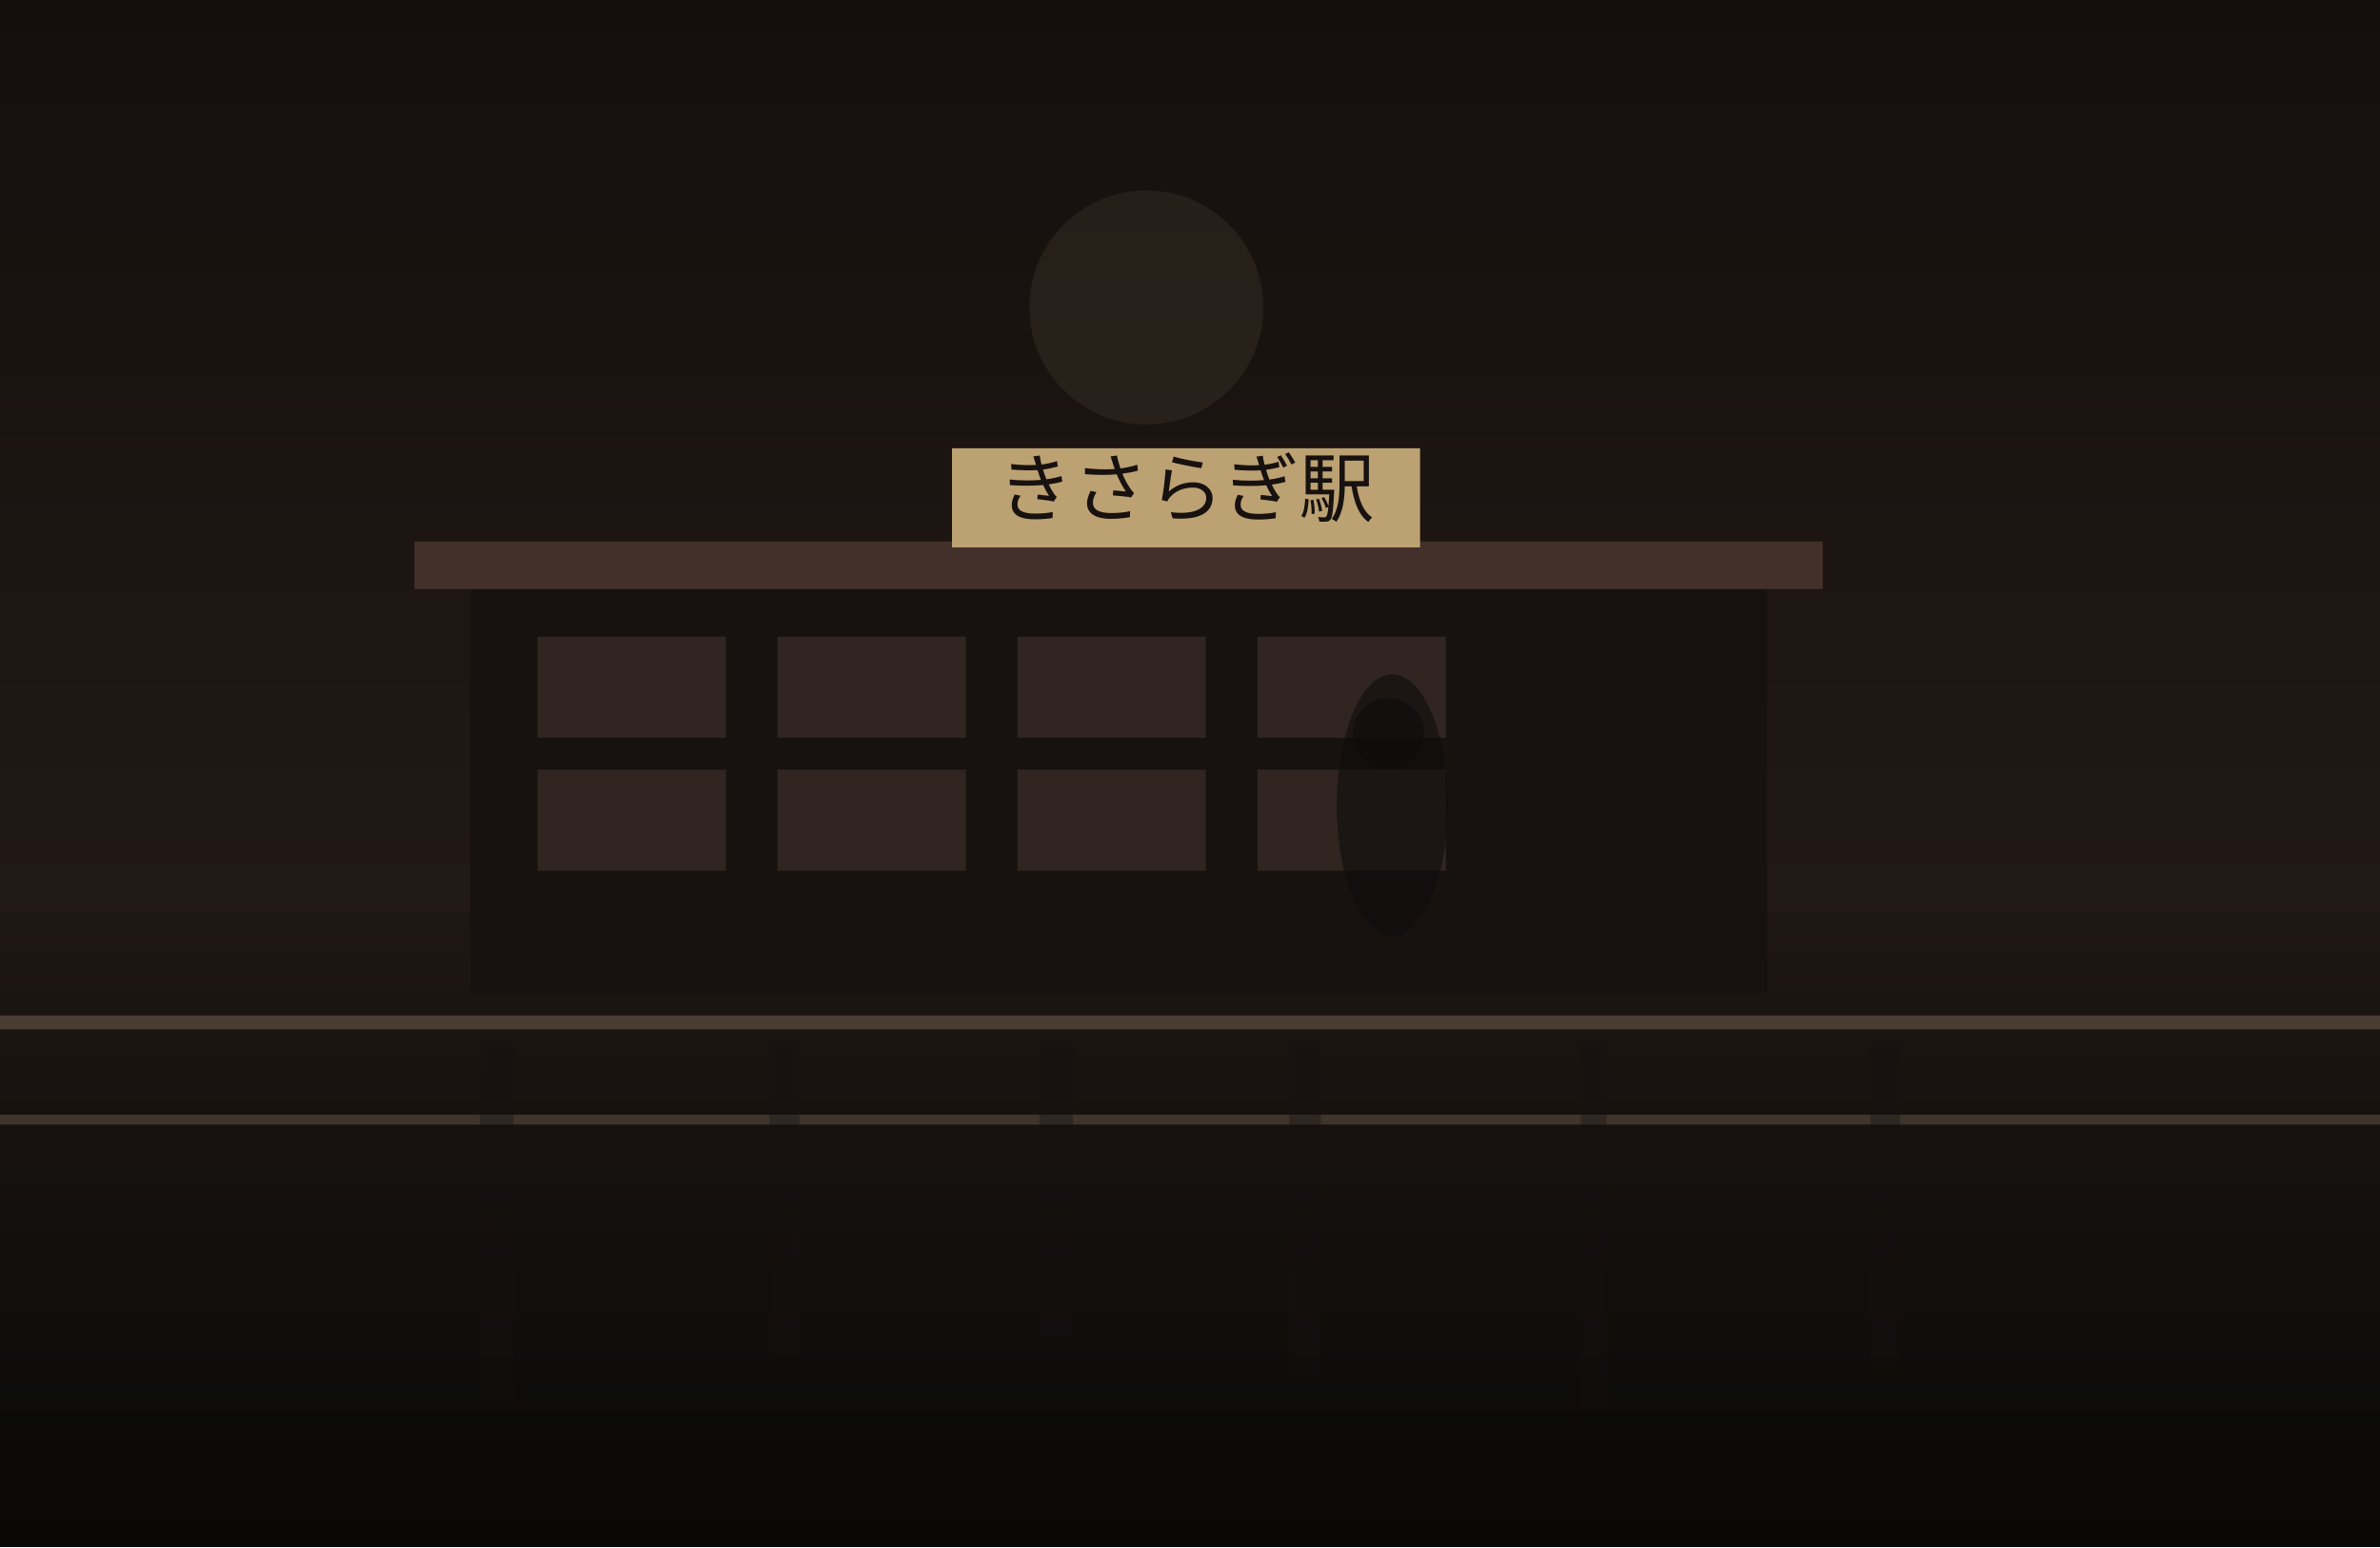
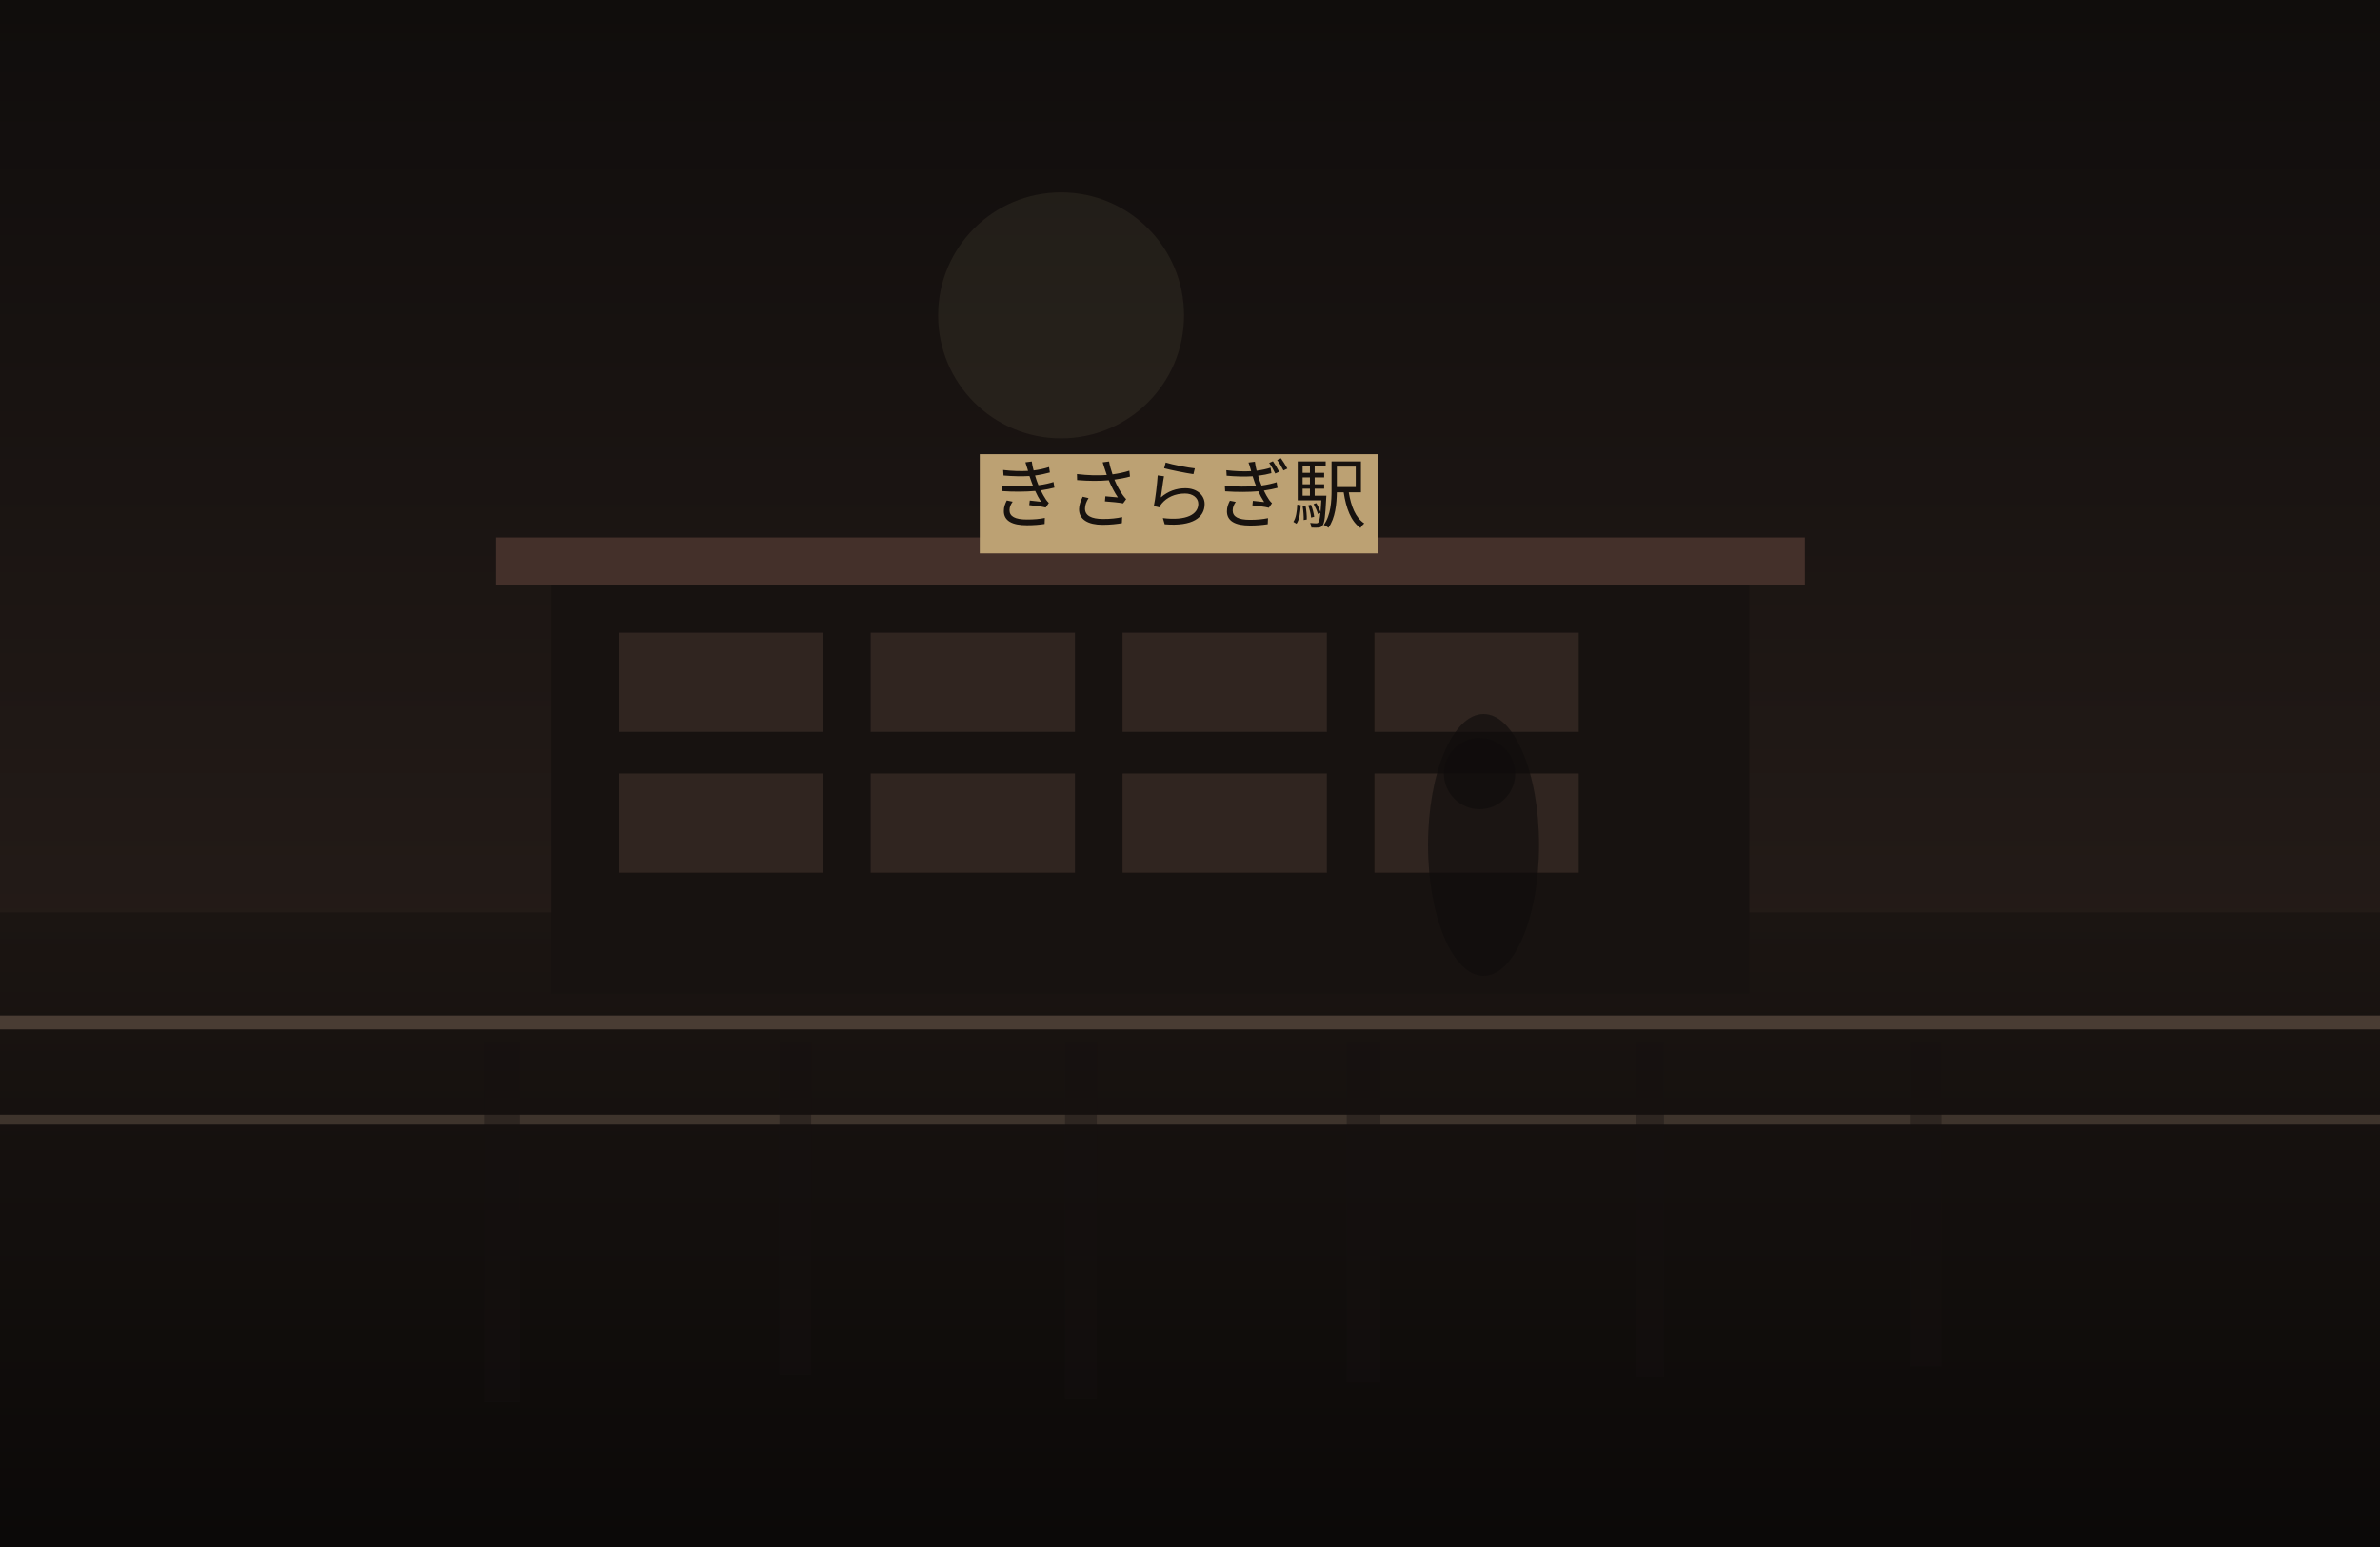
<svg xmlns="http://www.w3.org/2000/svg" width="1200" height="780" viewBox="0 0 1200 780" fill="none">
  <defs>
    <linearGradient id="sky" x1="600" y1="0" x2="600" y2="780" gradientUnits="userSpaceOnUse">
-       <stop stop-color="#140F0D" />
-       <stop offset="1" stop-color="#2B201B" />
+       <stop stop-color="#100D0C" />
+       <stop offset="1" stop-color="#30241F" />
    </linearGradient>
    <linearGradient id="ground" x1="600" y1="460" x2="600" y2="780" gradientUnits="userSpaceOnUse">
-       <stop stop-color="#1E1713" />
-       <stop offset="1" stop-color="#090807" />
+       <stop stop-color="#1B1512" />
+       <stop offset="1" stop-color="#0B0908" />
    </linearGradient>
  </defs>
  <rect width="1200" height="780" fill="url(#sky)" />
-   <circle cx="578" cy="155" r="59" fill="#D2BC91" fill-opacity="0.08" />
+   <circle cx="535" cy="159" r="62" fill="#D2BC91" fill-opacity="0.08" />
  <rect y="460" width="1200" height="320" fill="url(#ground)" />
-   <rect x="237" y="293" width="654" height="208" fill="#171210" />
-   <rect x="209" y="273" width="710" height="24" fill="#44302A" />
-   <rect x="271" y="321" width="95" height="51" fill="#332721" opacity="0.9" />
-   <rect x="392" y="321" width="95" height="51" fill="#332721" opacity="0.9" />
-   <rect x="513" y="321" width="95" height="51" fill="#332721" opacity="0.9" />
-   <rect x="634" y="321" width="95" height="51" fill="#332721" opacity="0.9" />
-   <rect x="271" y="388" width="95" height="51" fill="#332721" opacity="0.9" />
-   <rect x="392" y="388" width="95" height="51" fill="#332721" opacity="0.9" />
-   <rect x="513" y="388" width="95" height="51" fill="#332721" opacity="0.9" />
-   <rect x="634" y="388" width="95" height="51" fill="#332721" opacity="0.9" />
-   <rect x="480" y="226" width="236" height="50" fill="#BCA173" />
-   <text x="598" y="260" text-anchor="middle" font-size="38" font-family="serif" fill="#17120F">きさらぎ駅</text>
+   <rect x="278" y="291" width="604" height="210" fill="#171210" />
+   <rect x="250" y="271" width="660" height="24" fill="#44302A" />
+   <rect x="312" y="319" width="103" height="50" fill="#332721" opacity="0.9" />
+   <rect x="439" y="319" width="103" height="50" fill="#332721" opacity="0.9" />
+   <rect x="566" y="319" width="103" height="50" fill="#332721" opacity="0.9" />
+   <rect x="693" y="319" width="103" height="50" fill="#332721" opacity="0.9" />
+   <rect x="312" y="390" width="103" height="50" fill="#332721" opacity="0.9" />
+   <rect x="439" y="390" width="103" height="50" fill="#332721" opacity="0.9" />
+   <rect x="566" y="390" width="103" height="50" fill="#332721" opacity="0.9" />
+   <rect x="693" y="390" width="103" height="50" fill="#332721" opacity="0.9" />
+   <rect x="494" y="229" width="201" height="50" fill="#BCA173" />
+   <text x="594" y="263" text-anchor="middle" font-size="38" font-family="serif" fill="#17120F">きさらぎ駅</text>
  <rect x="0" y="512" width="1200" height="7" fill="#6F5D4F" fill-opacity="0.56" />
  <rect x="0" y="562" width="1200" height="5" fill="#8A7562" fill-opacity="0.35" />
-   <rect x="242" y="525" width="17" height="181" fill="#151110" opacity="0.38" />
-   <rect x="388" y="525" width="15" height="160" fill="#151110" opacity="0.38" />
-   <rect x="524" y="525" width="17" height="150" fill="#151110" opacity="0.38" />
-   <rect x="650" y="525" width="16" height="168" fill="#151110" opacity="0.38" />
-   <rect x="797" y="525" width="13" height="185" fill="#151110" opacity="0.38" />
-   <rect x="943" y="525" width="15" height="163" fill="#151110" opacity="0.38" />
-   <ellipse cx="702" cy="406" rx="28" ry="66" fill="#0F0C0B" opacity="0.62" />
-   <ellipse cx="700" cy="370" rx="18" ry="18" fill="#0F0C0B" opacity="0.62" />
+   <rect x="244" y="525" width="18" height="182" fill="#151110" opacity="0.38" />
+   <rect x="393" y="525" width="16" height="168" fill="#151110" opacity="0.38" />
+   <rect x="537" y="525" width="16" height="180" fill="#151110" opacity="0.38" />
+   <rect x="679" y="525" width="17" height="172" fill="#151110" opacity="0.38" />
+   <rect x="825" y="525" width="14" height="169" fill="#151110" opacity="0.38" />
+   <rect x="963" y="525" width="16" height="164" fill="#151110" opacity="0.38" />
+   <ellipse cx="748" cy="426" rx="28" ry="66" fill="#0F0C0B" opacity="0.62" />
+   <ellipse cx="746" cy="390" rx="18" ry="18" fill="#0F0C0B" opacity="0.62" />
</svg>
